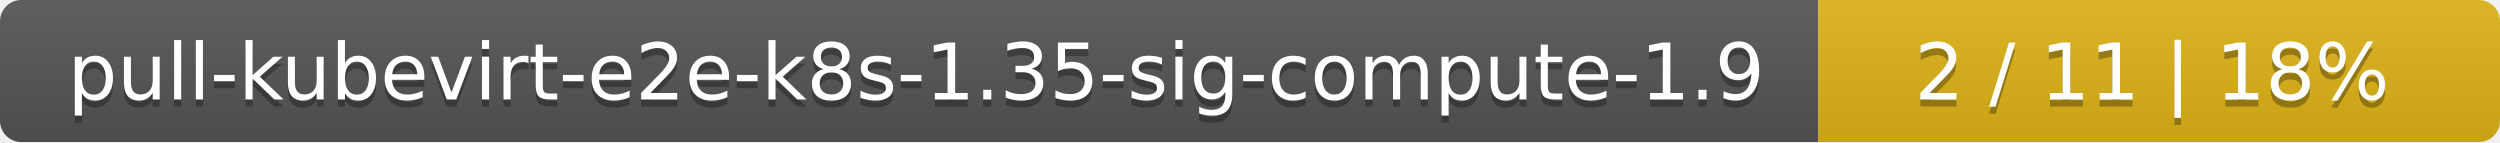
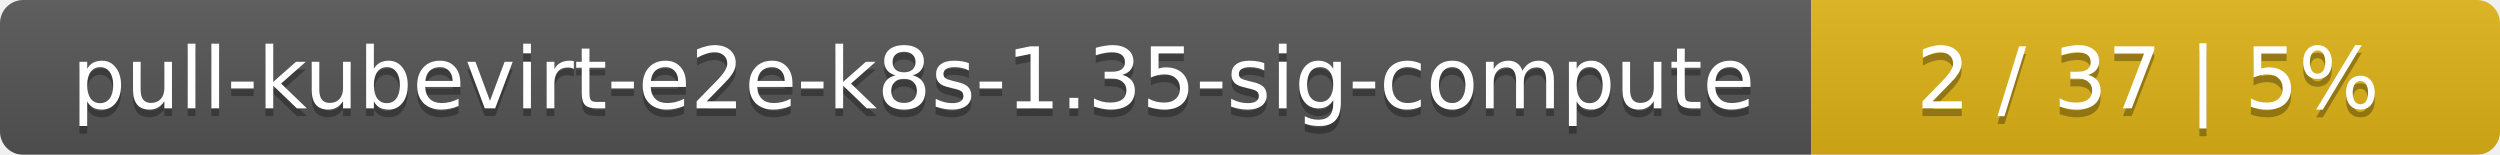
- <svg xmlns="http://www.w3.org/2000/svg" width="352" height="20">
+ <svg xmlns="http://www.w3.org/2000/svg" width="323" height="20">
  <linearGradient id="smooth" x2="0" y2="100%">
    <stop offset="0" stop-color="#bbb" stop-opacity=".1" />
    <stop offset="1" stop-opacity=".1" />
  </linearGradient>
  <mask id="round">
-     <rect width="352" height="20" rx="3" fill="#fff" />
+     <rect width="323" height="20" rx="3" fill="#fff" />
  </mask>
  <g mask="url(#round)">
-     <rect width="256" height="20" fill="#555" />
-     <rect x="256" width="96" height="20" fill="#dfb317" />
-     <rect width="352" height="20" fill="url(#smooth)" />
+     <rect width="234" height="20" fill="#555" />
+     <rect x="234" width="89" height="20" fill="#dfb317" />
+     <rect width="323" height="20" fill="url(#smooth)" />
  </g>
  <g fill="#fff" text-anchor="middle" font-family="DejaVu Sans,Verdana,Geneva,sans-serif" font-size="11">
-     <text x="129" y="15" fill="#010101" fill-opacity=".3">pull-kubevirt-e2e-k8s-1.35-sig-compute-1.9</text>
-     <text x="129" y="14">pull-kubevirt-e2e-k8s-1.35-sig-compute-1.9</text>
-     <text x="303" y="15" fill="#010101" fill-opacity=".3">2 / 11    |    18%</text>
-     <text x="303" y="14">2 / 11    |    18%</text>
+     <text x="118" y="15" fill="#010101" fill-opacity=".3">pull-kubevirt-e2e-k8s-1.35-sig-compute</text>
+     <text x="118" y="14">pull-kubevirt-e2e-k8s-1.35-sig-compute</text>
+     <text x="277.5" y="15" fill="#010101" fill-opacity=".3">2 / 37    |    5%</text>
+     <text x="277.5" y="14">2 / 37    |    5%</text>
  </g>
</svg>
